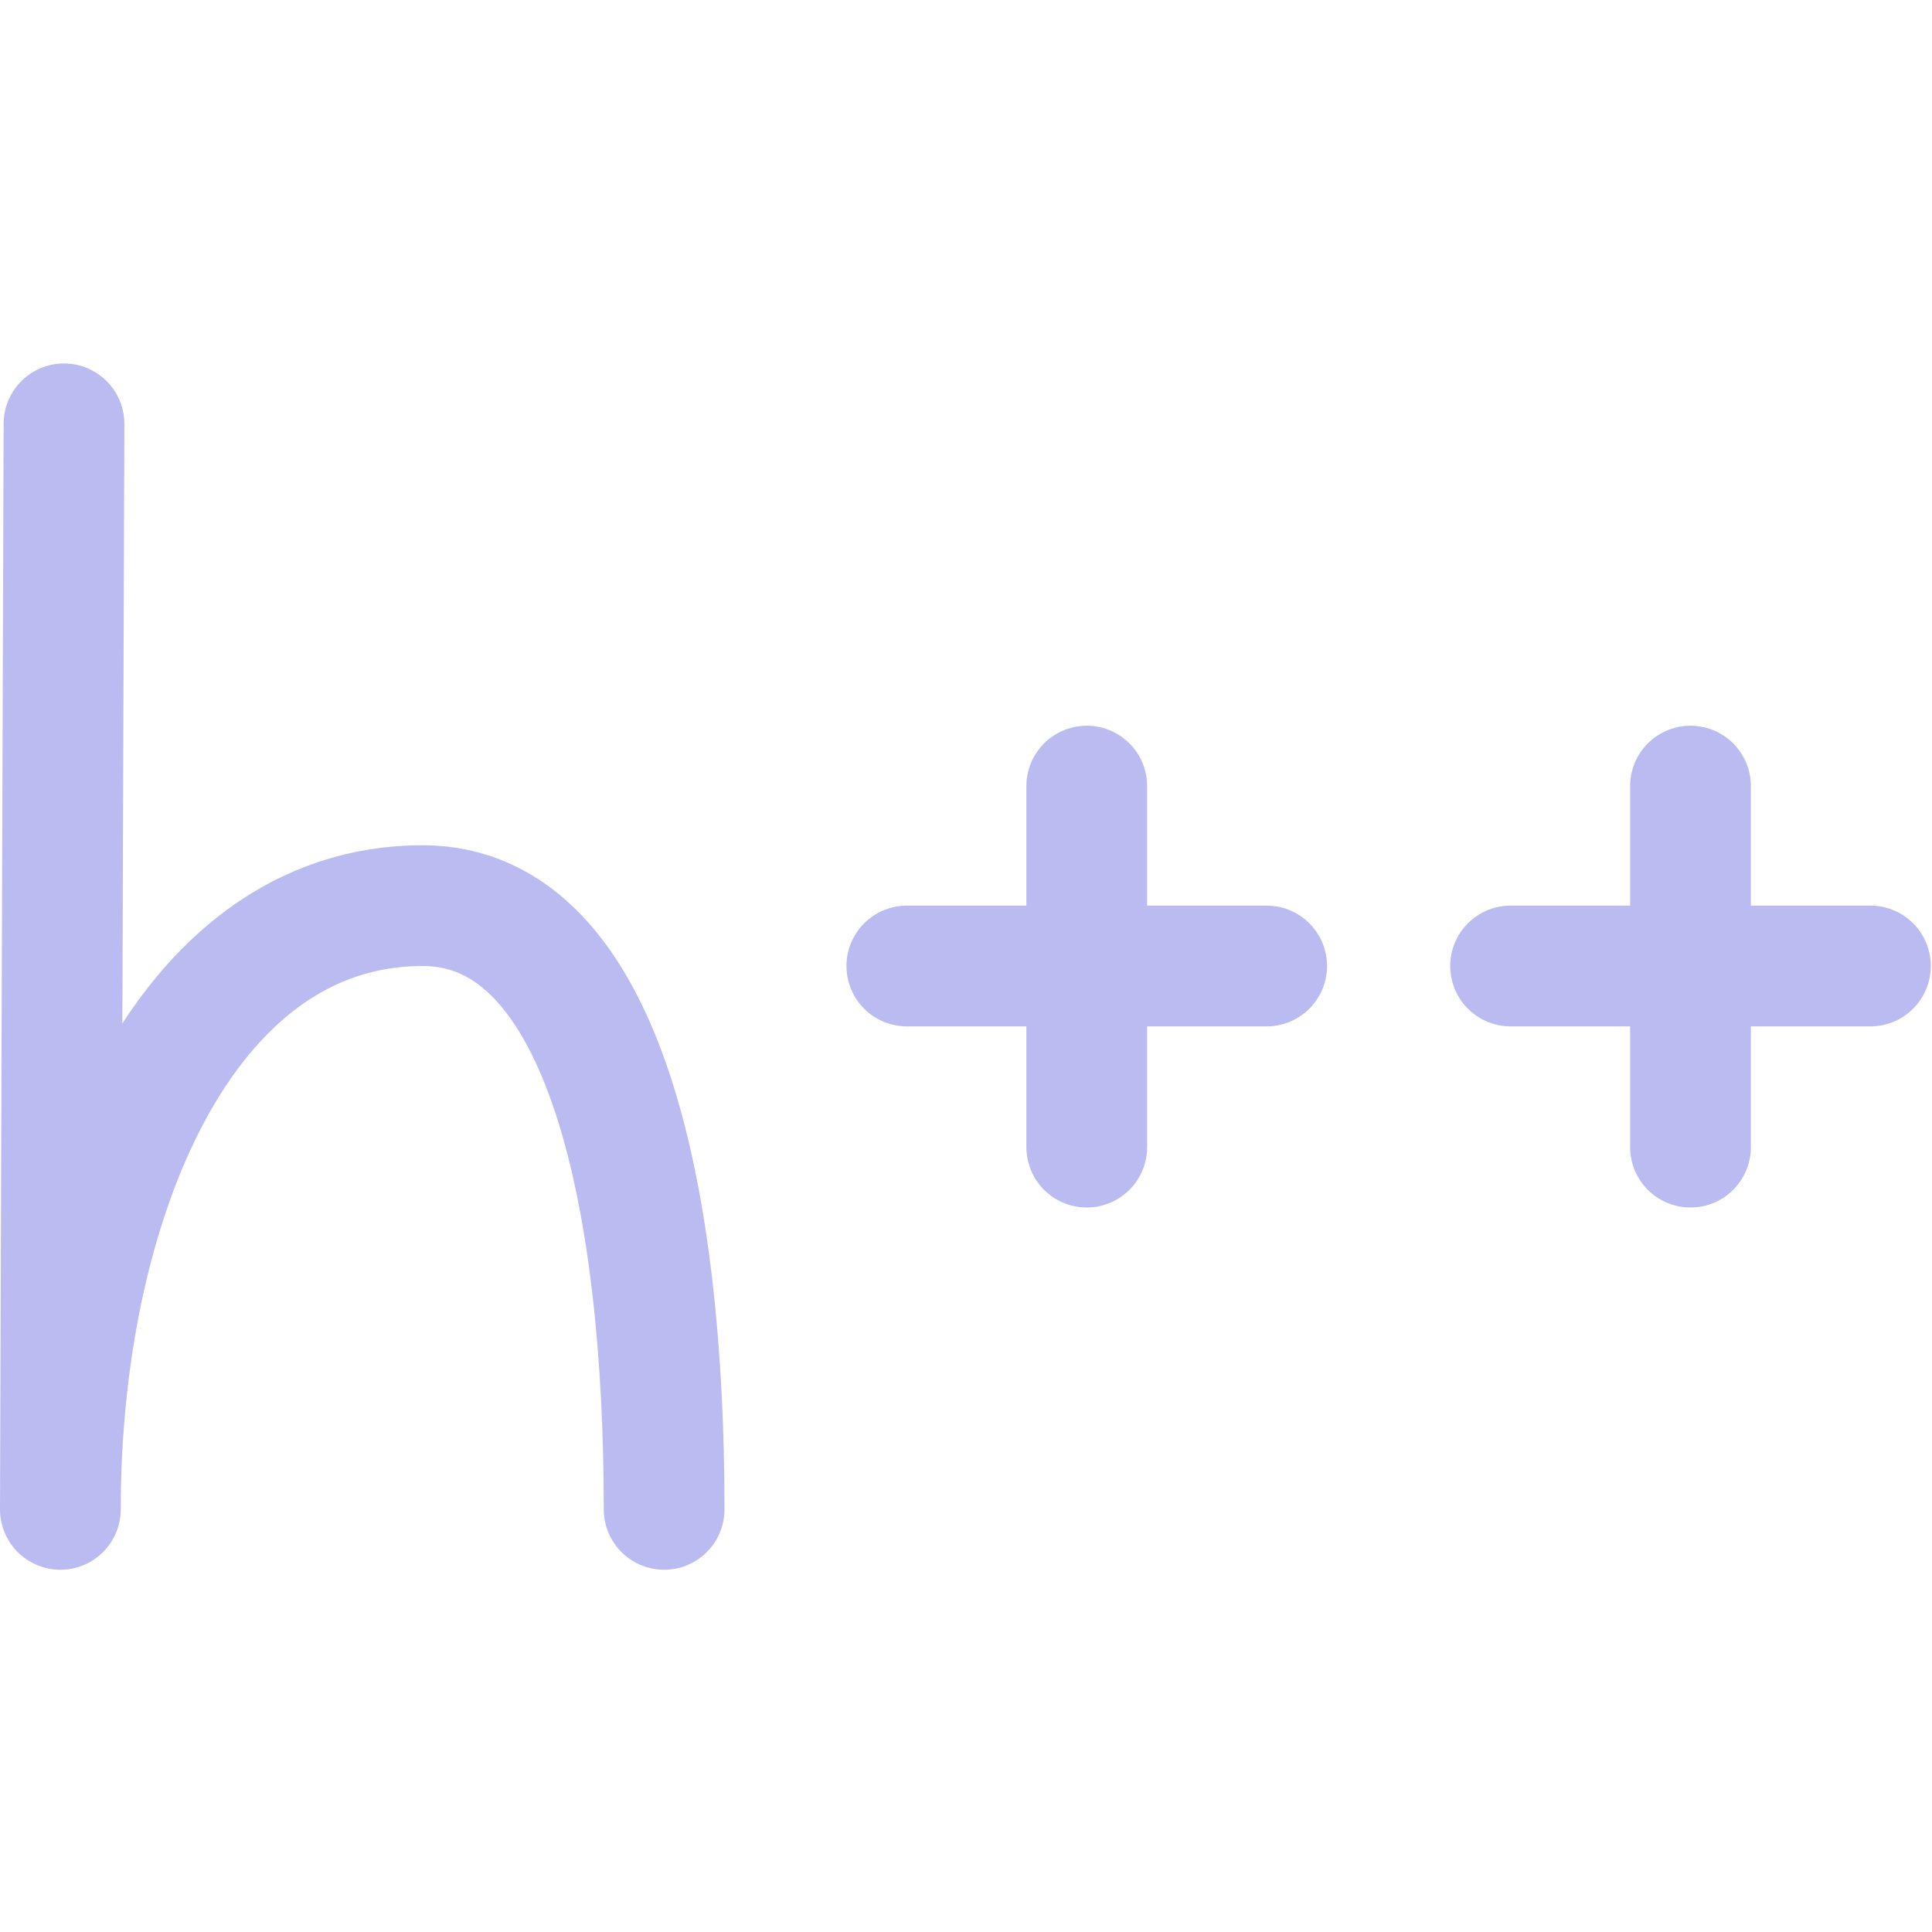
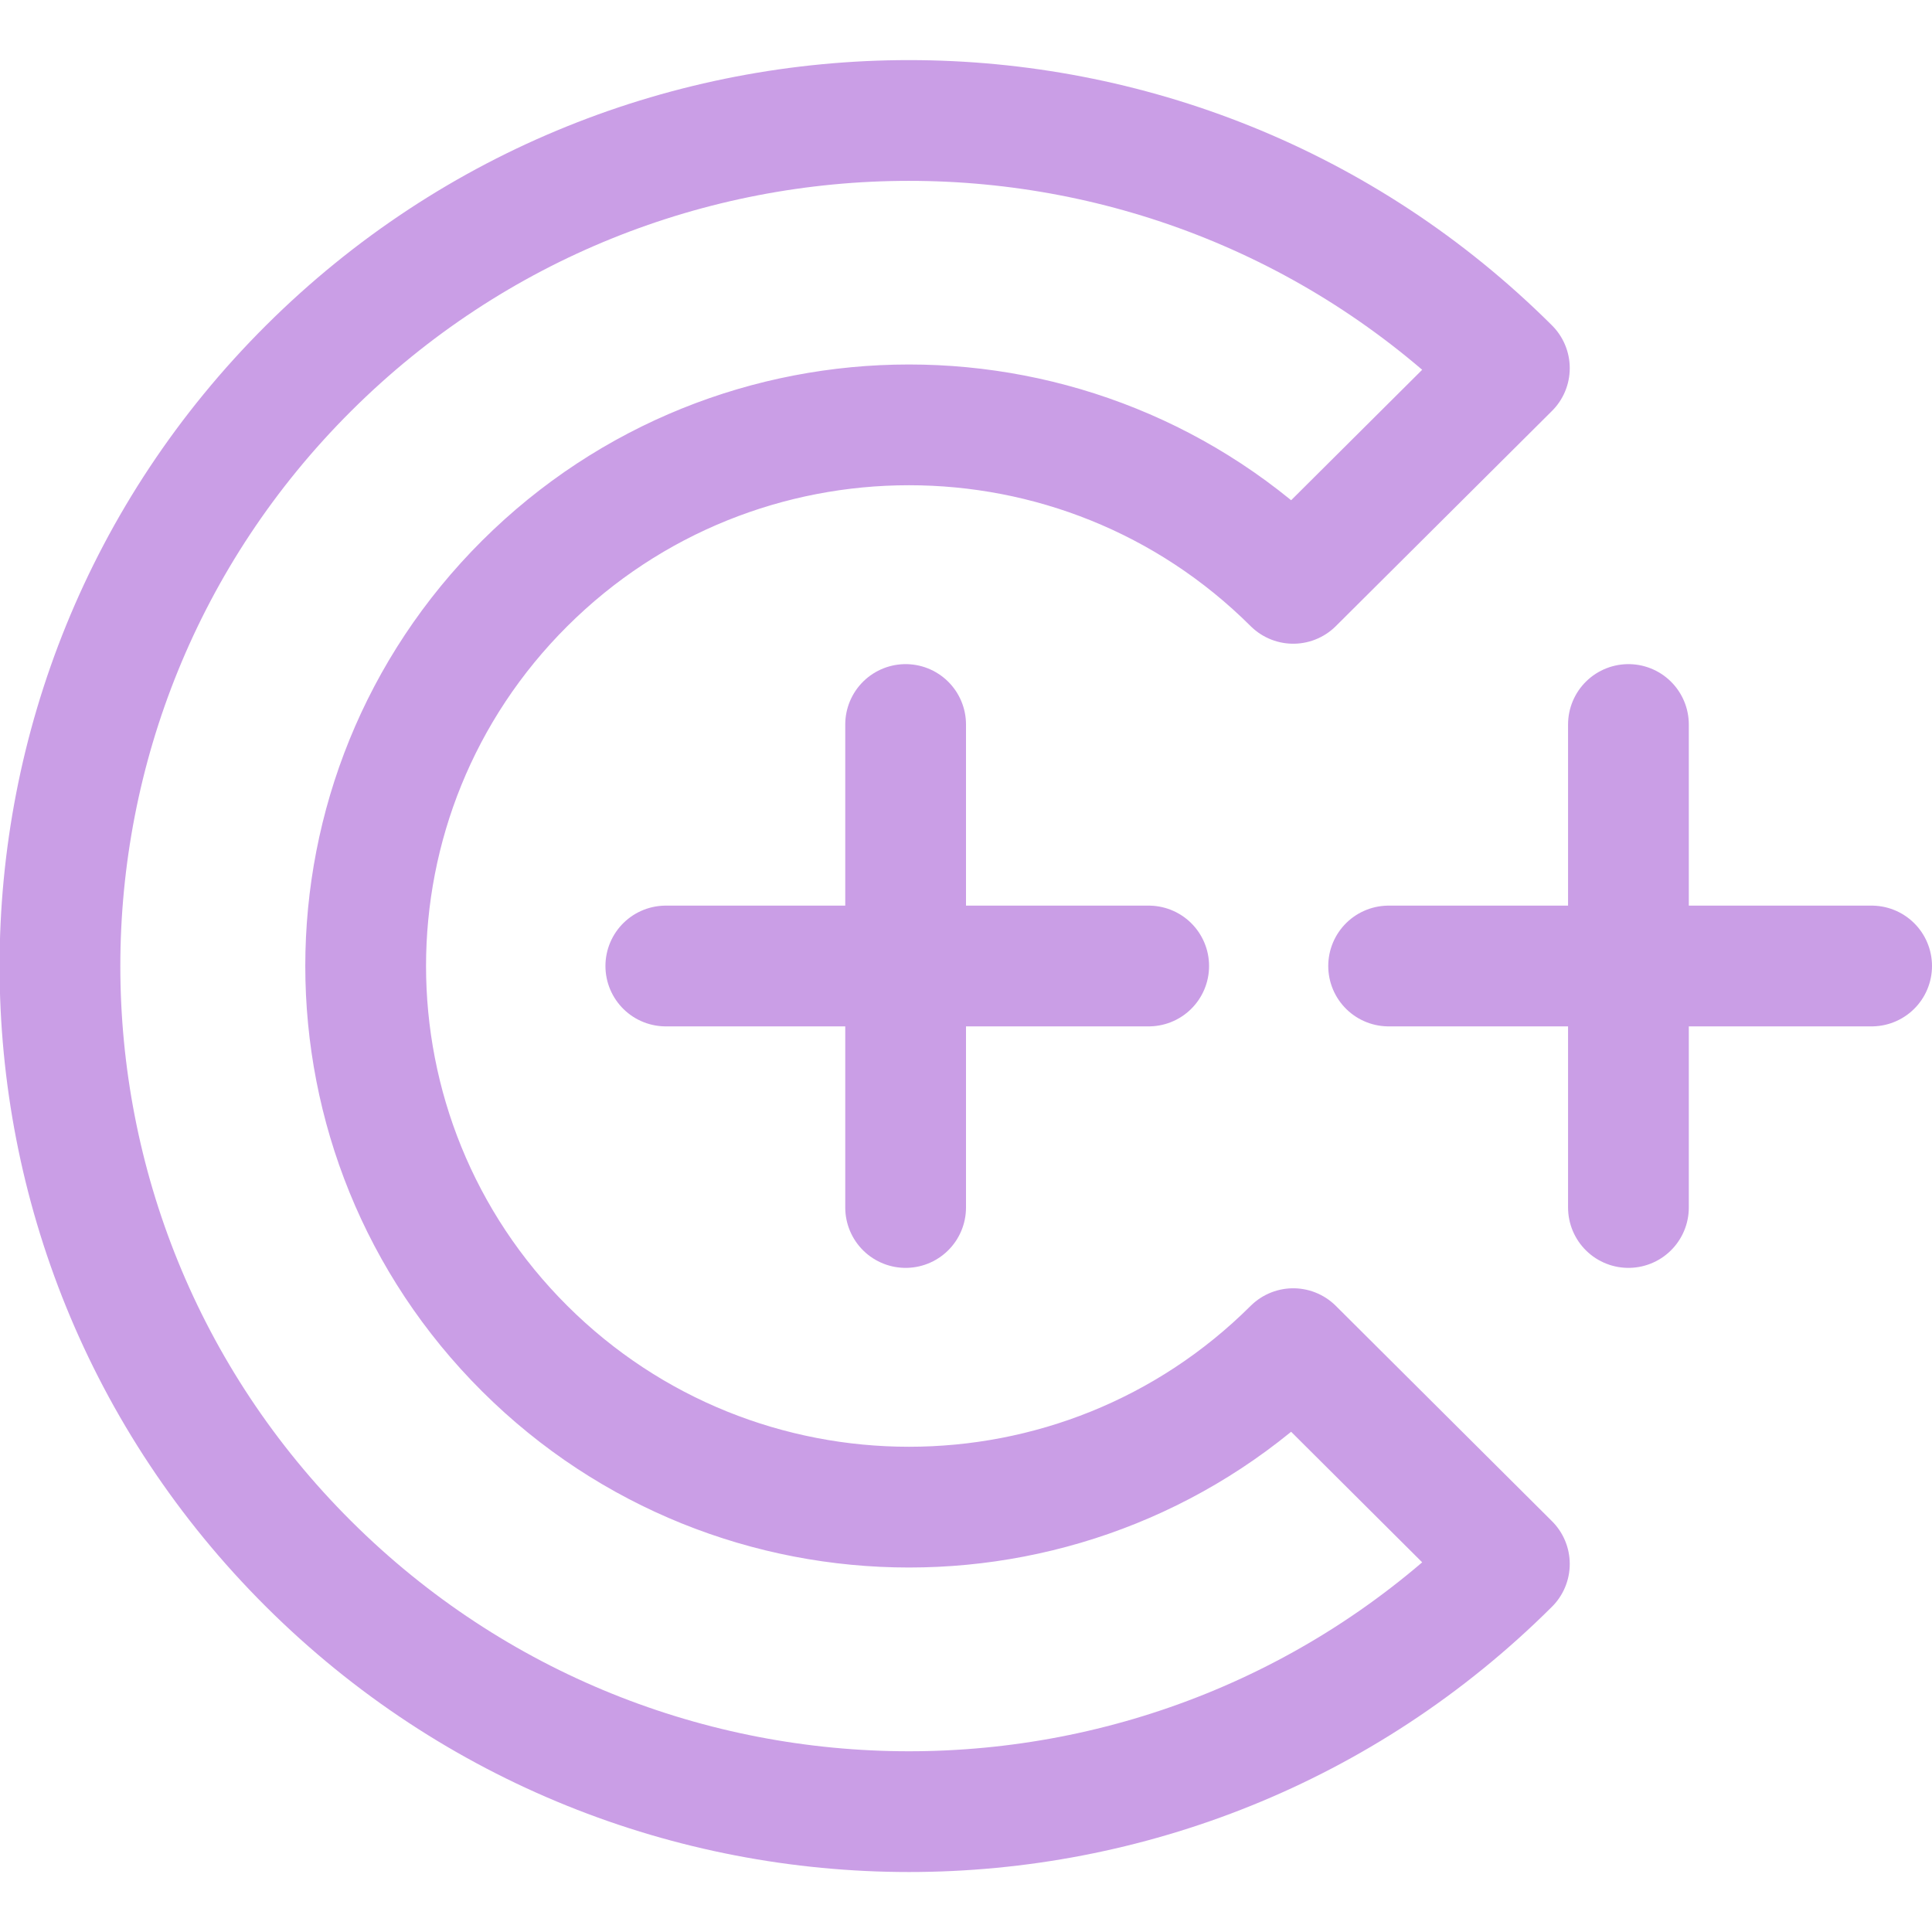
<svg xmlns="http://www.w3.org/2000/svg" width="16" height="16" viewBox="0 0 16 16">
-   <path fill="none" stroke="#babbf1" stroke-linecap="round" stroke-linejoin="round" d="M12.51 8h2.98M14 6.51V9.5M7.51 8h2.98M9 6.51V9.5m-3.5 3c0-2.51-.47-5-2-5-1.99 0-3 2.47-3 5l.03-8.99" />
+   <path fill="none" stroke="#ca9ee6" stroke-linecap="round" stroke-linejoin="round" d="m 2.556,12.952 c 2.746,2.735 7.198,2.735 9.944,0 l -1.79,-1.783 c -1.757,1.75 -4.607,1.75 -6.364,0 -1.757,-1.75 -1.757,-4.588 0,-6.338 1.757,-1.75 4.607,-1.75 6.364,0 l 0.895,-0.891 0.895,-0.891 c -2.746,-2.735 -7.198,-2.735 -9.944,0 -2.746,2.735 -2.746,7.169 2e-7,9.903 z" clip-rule="evenodd" />
+   <path fill="none" stroke="#ca9ee6" stroke-linecap="round" stroke-linejoin="round" d="M7.5 6v4M5.514 8H9.513M13.486 6v4M11.5 8h4" />
</svg>
